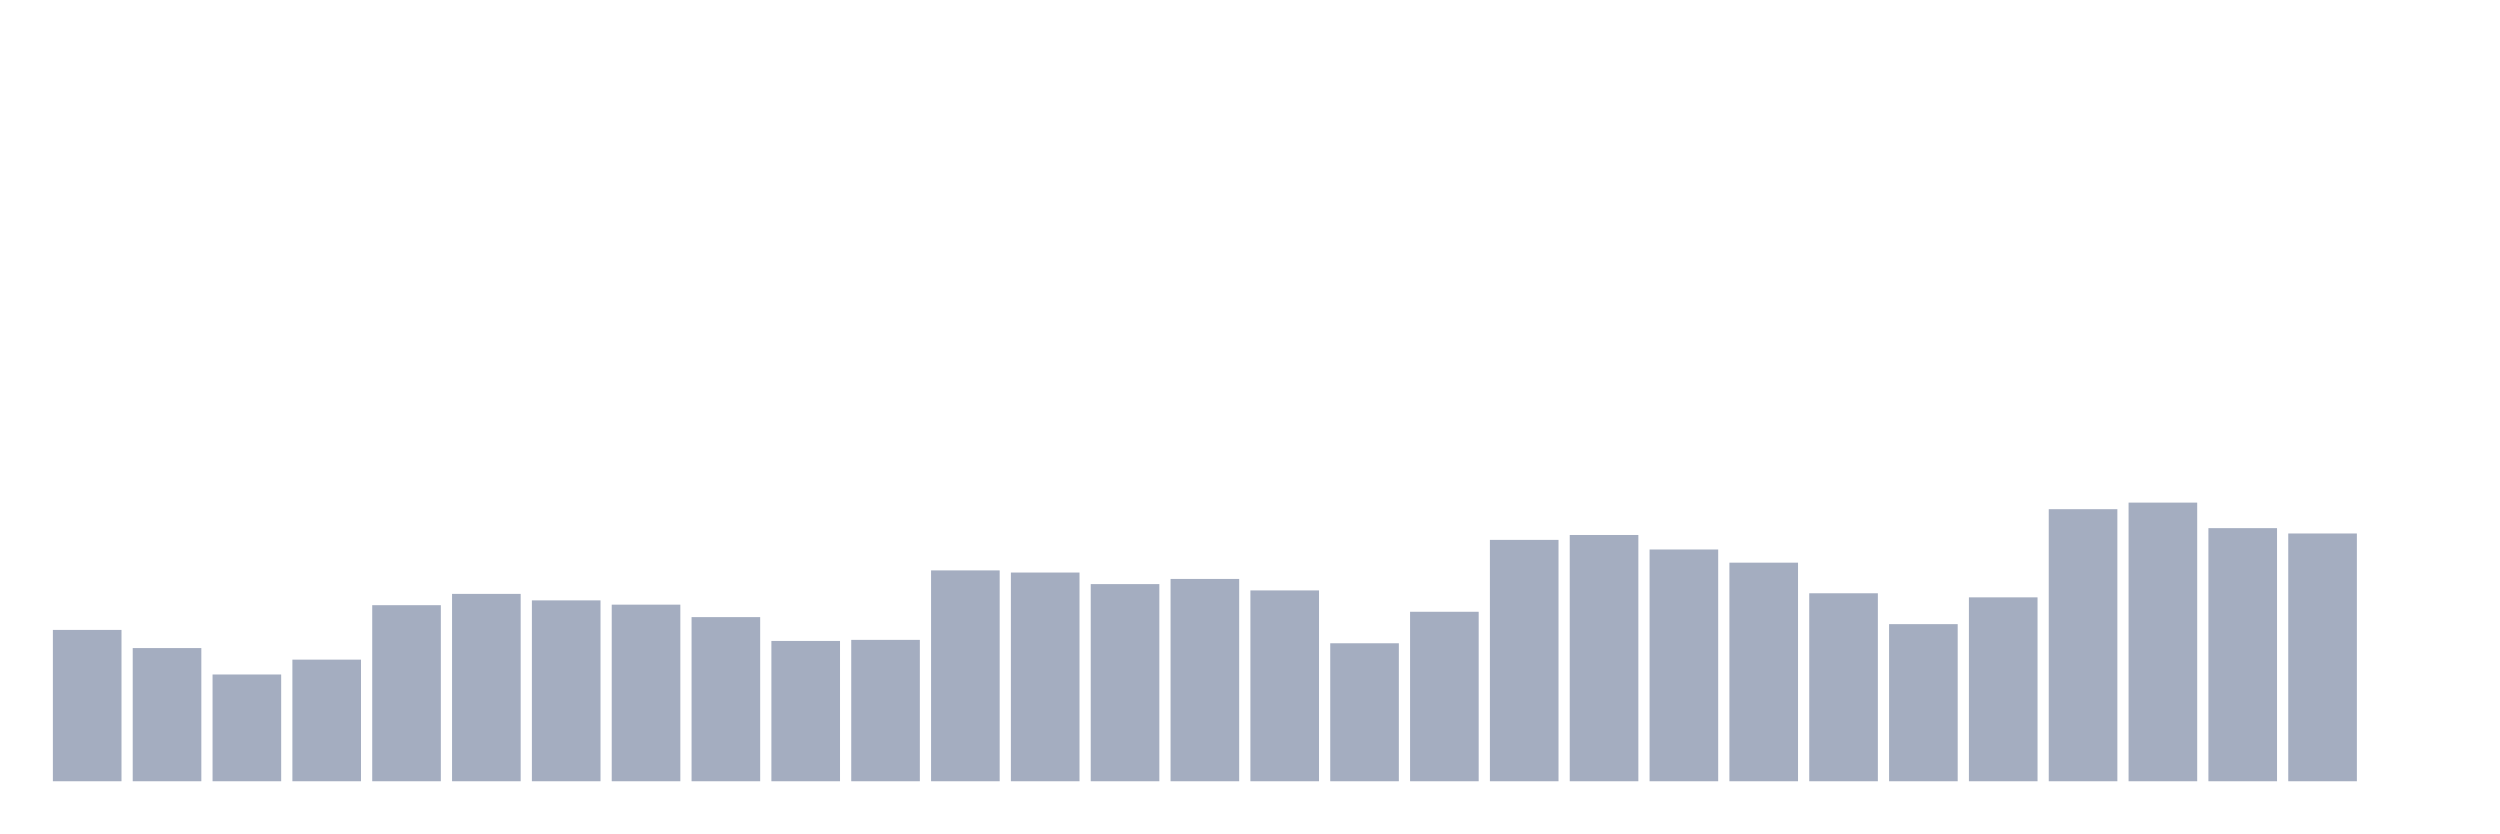
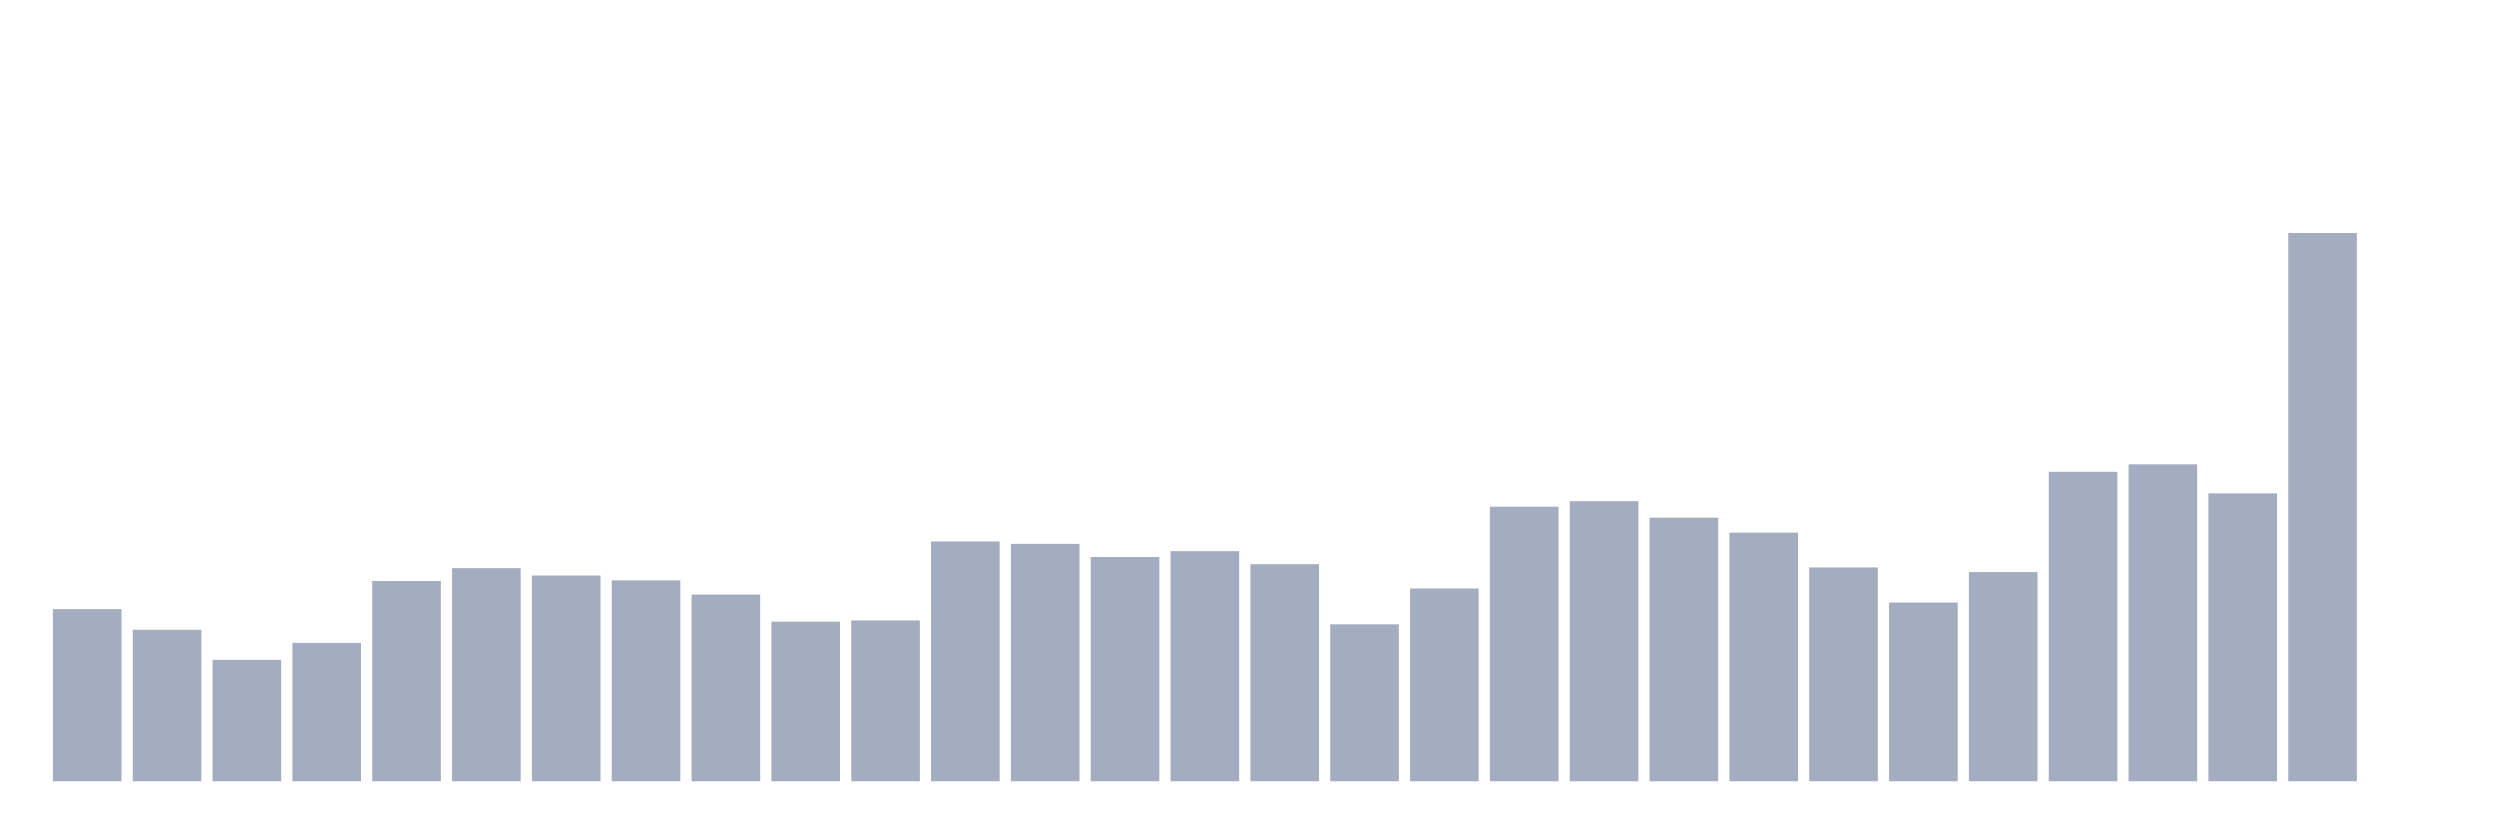
<svg xmlns="http://www.w3.org/2000/svg" viewBox="0 0 480 160">
  <g transform="translate(10,10)">
-     <rect class="bar" x="0.153" width="13.175" y="110.944" height="29.056" fill="rgb(164,173,192)" />
-     <rect class="bar" x="15.482" width="13.175" y="114.429" height="25.571" fill="rgb(164,173,192)" />
-     <rect class="bar" x="30.81" width="13.175" y="119.502" height="20.498" fill="rgb(164,173,192)" />
-     <rect class="bar" x="46.138" width="13.175" y="116.65" height="23.35" fill="rgb(164,173,192)" />
-     <rect class="bar" x="61.466" width="13.175" y="106.196" height="33.804" fill="rgb(164,173,192)" />
-     <rect class="bar" x="76.794" width="13.175" y="104.026" height="35.974" fill="rgb(164,173,192)" />
-     <rect class="bar" x="92.123" width="13.175" y="105.273" height="34.727" fill="rgb(164,173,192)" />
-     <rect class="bar" x="107.451" width="13.175" y="106.093" height="33.907" fill="rgb(164,173,192)" />
-     <rect class="bar" x="122.779" width="13.175" y="108.485" height="31.515" fill="rgb(164,173,192)" />
-     <rect class="bar" x="138.107" width="13.175" y="113.062" height="26.938" fill="rgb(164,173,192)" />
-     <rect class="bar" x="153.436" width="13.175" y="112.857" height="27.143" fill="rgb(164,173,192)" />
-     <rect class="bar" x="168.764" width="13.175" y="99.517" height="40.483" fill="rgb(164,173,192)" />
-     <rect class="bar" x="184.092" width="13.175" y="99.927" height="40.073" fill="rgb(164,173,192)" />
-     <rect class="bar" x="199.42" width="13.175" y="102.147" height="37.853" fill="rgb(164,173,192)" />
-     <rect class="bar" x="214.748" width="13.175" y="101.157" height="38.843" fill="rgb(164,173,192)" />
-     <rect class="bar" x="230.077" width="13.175" y="103.36" height="36.64" fill="rgb(164,173,192)" />
-     <rect class="bar" x="245.405" width="13.175" y="113.507" height="26.493" fill="rgb(164,173,192)" />
-     <rect class="bar" x="260.733" width="13.175" y="107.46" height="32.54" fill="rgb(164,173,192)" />
-     <rect class="bar" x="276.061" width="13.175" y="93.658" height="46.342" fill="rgb(164,173,192)" />
-     <rect class="bar" x="291.39" width="13.175" y="92.718" height="47.282" fill="rgb(164,173,192)" />
-     <rect class="bar" x="306.718" width="13.175" y="95.503" height="44.497" fill="rgb(164,173,192)" />
-     <rect class="bar" x="322.046" width="13.175" y="98.031" height="41.969" fill="rgb(164,173,192)" />
-     <rect class="bar" x="337.374" width="13.175" y="103.907" height="36.093" fill="rgb(164,173,192)" />
-     <rect class="bar" x="352.702" width="13.175" y="109.834" height="30.166" fill="rgb(164,173,192)" />
-     <rect class="bar" x="368.031" width="13.175" y="104.693" height="35.307" fill="rgb(164,173,192)" />
-     <rect class="bar" x="383.359" width="13.175" y="87.765" height="52.235" fill="rgb(164,173,192)" />
-     <rect class="bar" x="398.687" width="13.175" y="86.501" height="53.499" fill="rgb(164,173,192)" />
-     <rect class="bar" x="414.015" width="13.175" y="91.403" height="48.597" fill="rgb(164,173,192)" />
-     <rect class="bar" x="429.344" width="13.175" y="92.428" height="47.572" fill="rgb(164,173,192)" />
+     <rect class="bar" x="0.153" width="13.175" y="106.952" height="33.048" fill="rgb(164,173,192)" />
+     <rect class="bar" x="15.482" width="13.175" y="110.916" height="29.084" fill="rgb(164,173,192)" />
+     <rect class="bar" x="30.81" width="13.175" y="116.686" height="23.314" fill="rgb(164,173,192)" />
+     <rect class="bar" x="46.138" width="13.175" y="113.441" height="26.559" fill="rgb(164,173,192)" />
+     <rect class="bar" x="61.466" width="13.175" y="101.551" height="38.449" fill="rgb(164,173,192)" />
+     <rect class="bar" x="76.794" width="13.175" y="99.084" height="40.916" fill="rgb(164,173,192)" />
+     <rect class="bar" x="92.123" width="13.175" y="100.502" height="39.498" fill="rgb(164,173,192)" />
+     <rect class="bar" x="107.451" width="13.175" y="101.435" height="38.565" fill="rgb(164,173,192)" />
+     <rect class="bar" x="122.779" width="13.175" y="104.155" height="35.845" fill="rgb(164,173,192)" />
+     <rect class="bar" x="138.107" width="13.175" y="109.361" height="30.639" fill="rgb(164,173,192)" />
+     <rect class="bar" x="153.436" width="13.175" y="109.128" height="30.872" fill="rgb(164,173,192)" />
+     <rect class="bar" x="168.764" width="13.175" y="93.955" height="46.045" fill="rgb(164,173,192)" />
+     <rect class="bar" x="184.092" width="13.175" y="94.421" height="45.579" fill="rgb(164,173,192)" />
+     <rect class="bar" x="199.42" width="13.175" y="96.947" height="43.053" fill="rgb(164,173,192)" />
+     <rect class="bar" x="214.748" width="13.175" y="95.82" height="44.18" fill="rgb(164,173,192)" />
+     <rect class="bar" x="230.077" width="13.175" y="98.326" height="41.674" fill="rgb(164,173,192)" />
+     <rect class="bar" x="245.405" width="13.175" y="109.867" height="30.133" fill="rgb(164,173,192)" />
+     <rect class="bar" x="260.733" width="13.175" y="102.989" height="37.011" fill="rgb(164,173,192)" />
+     <rect class="bar" x="276.061" width="13.175" y="87.291" height="52.709" fill="rgb(164,173,192)" />
+     <rect class="bar" x="291.39" width="13.175" y="86.222" height="53.778" fill="rgb(164,173,192)" />
+     <rect class="bar" x="306.718" width="13.175" y="89.389" height="50.611" fill="rgb(164,173,192)" />
+     <rect class="bar" x="322.046" width="13.175" y="92.264" height="47.736" fill="rgb(164,173,192)" />
+     <rect class="bar" x="337.374" width="13.175" y="98.948" height="41.052" fill="rgb(164,173,192)" />
+     <rect class="bar" x="352.702" width="13.175" y="105.689" height="34.311" fill="rgb(164,173,192)" />
+     <rect class="bar" x="368.031" width="13.175" y="99.841" height="40.159" fill="rgb(164,173,192)" />
+     <rect class="bar" x="383.359" width="13.175" y="80.588" height="59.412" fill="rgb(164,173,192)" />
+     <rect class="bar" x="398.687" width="13.175" y="79.15" height="60.85" fill="rgb(164,173,192)" />
+     <rect class="bar" x="414.015" width="13.175" y="84.726" height="55.274" fill="rgb(164,173,192)" />
+     <rect class="bar" x="429.344" width="13.175" y="34.737" height="105.263" fill="rgb(164,173,192)" />
    <rect class="bar" x="444.672" width="13.175" y="140" height="0" fill="rgb(164,173,192)" />
  </g>
</svg>
